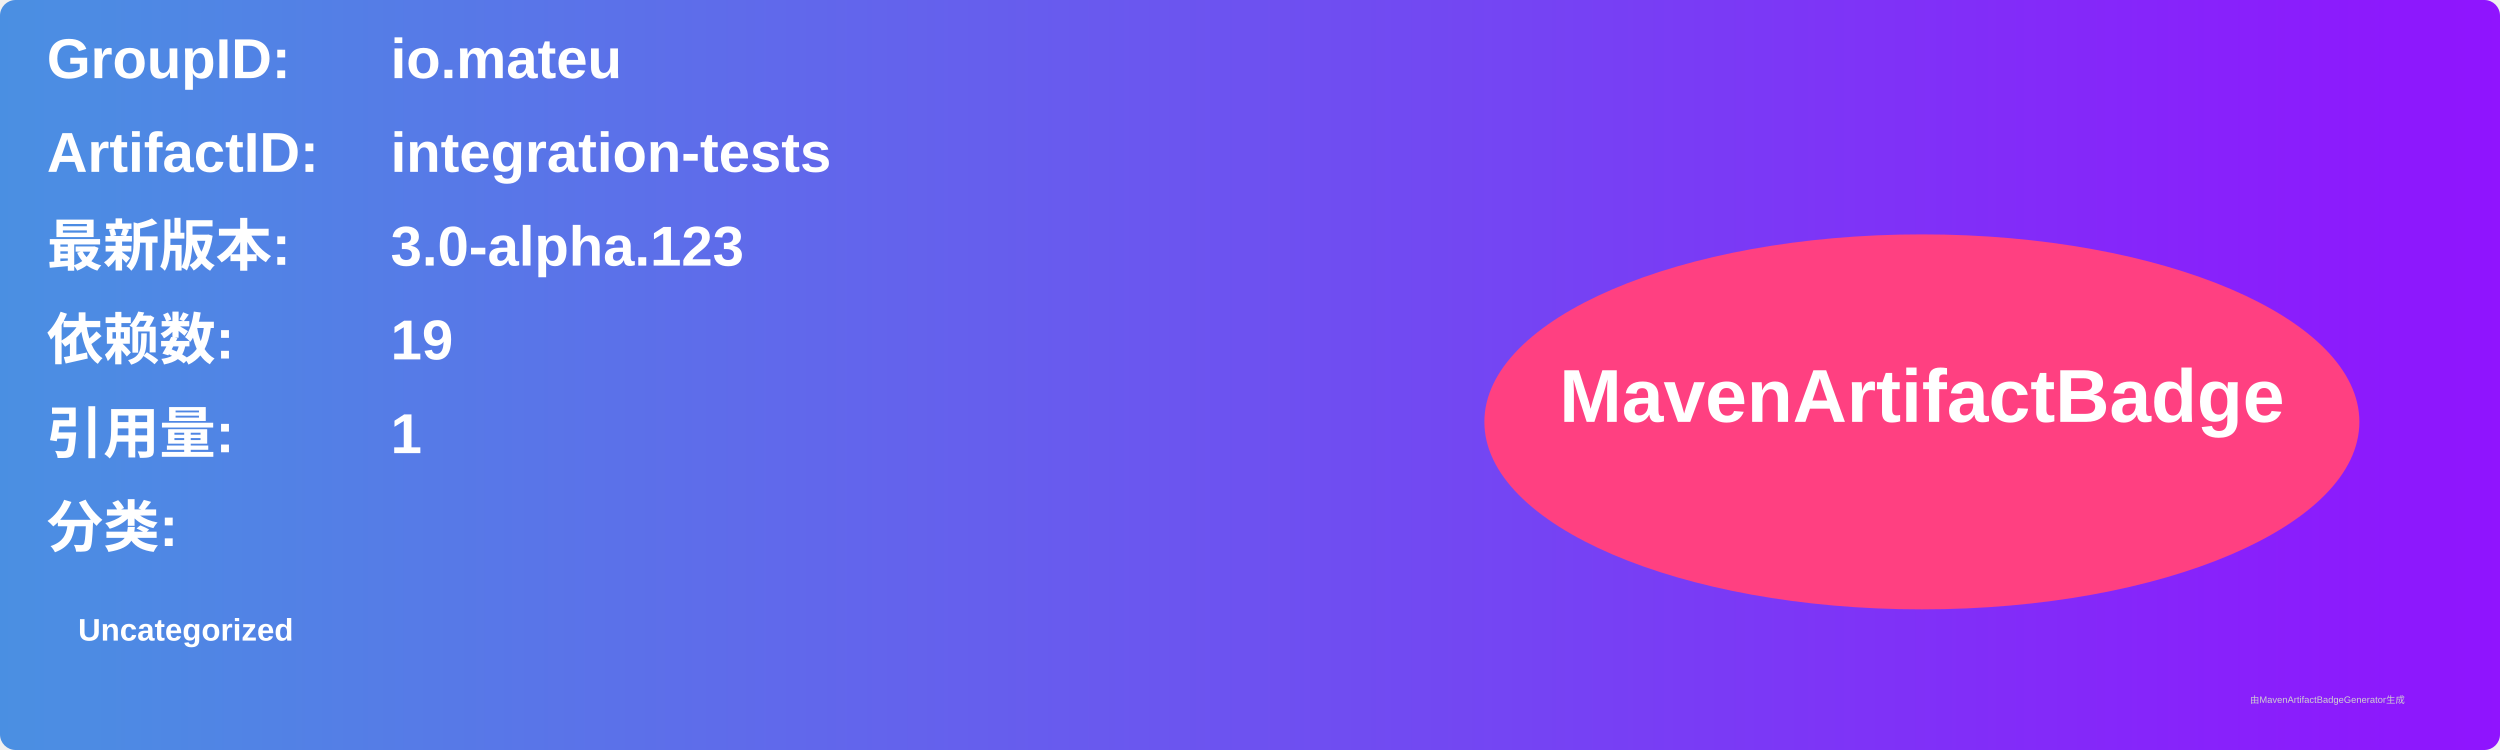
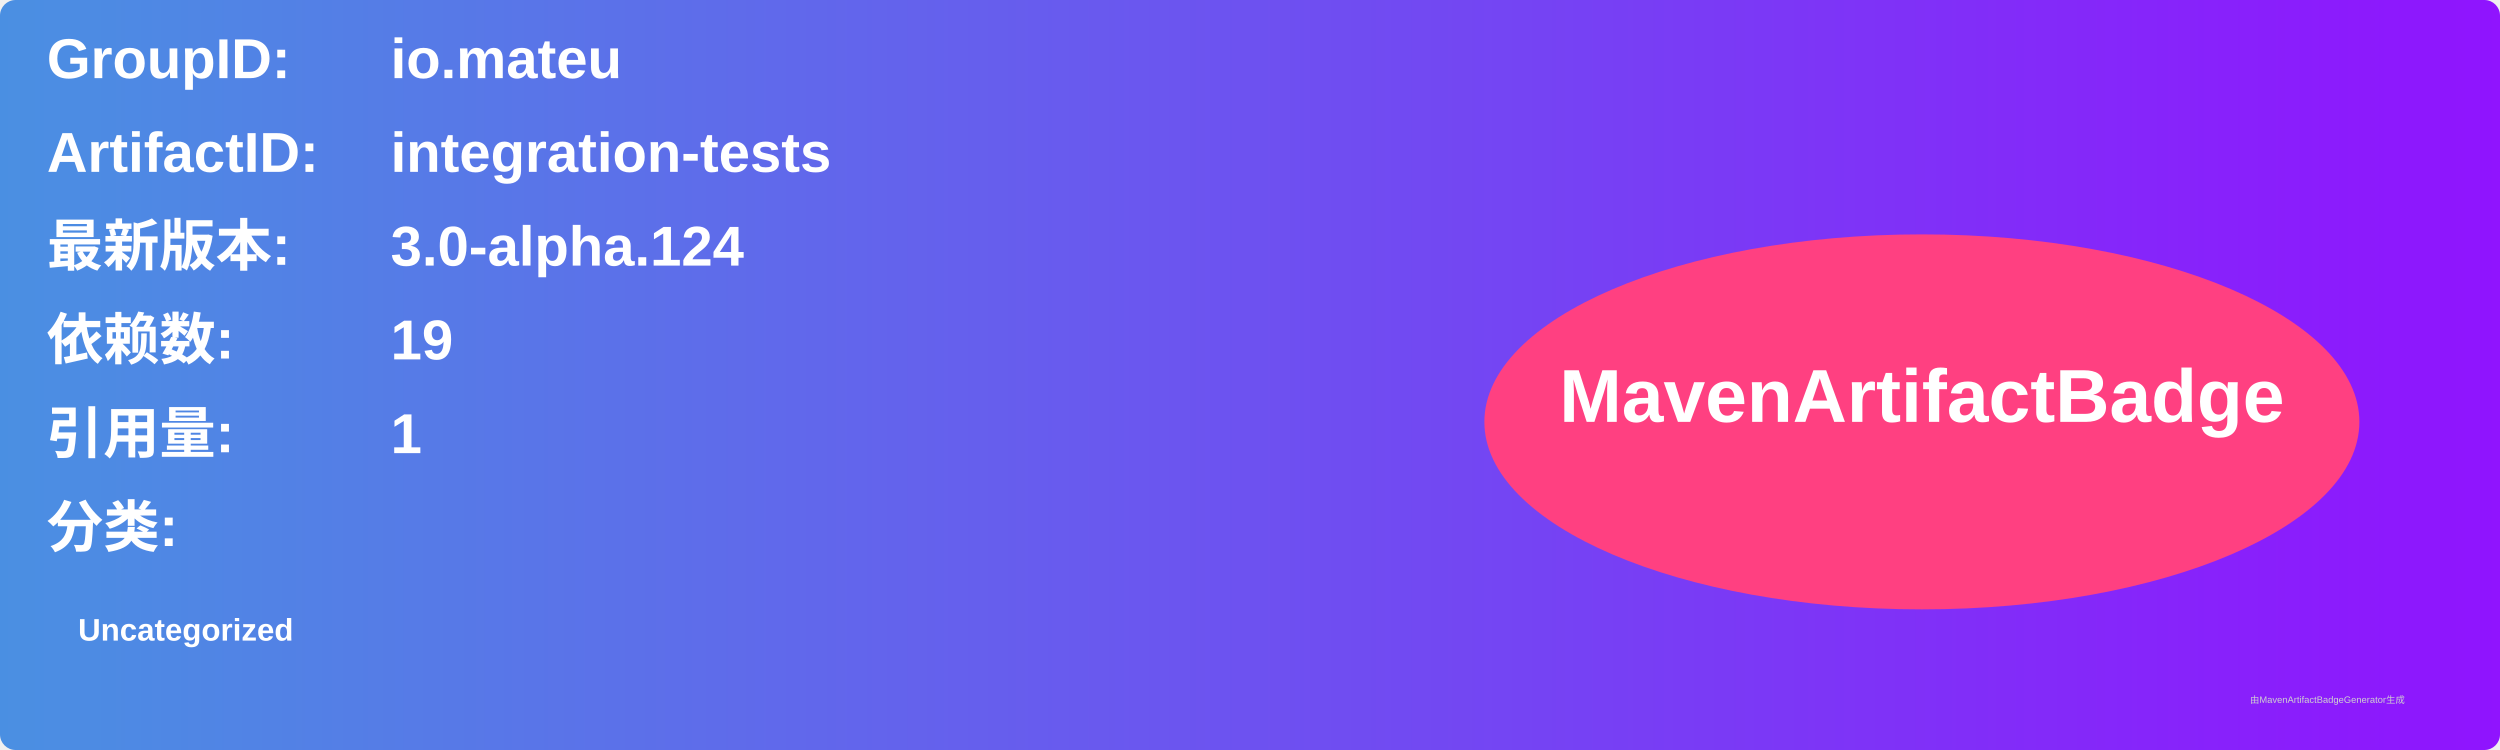
<svg xmlns="http://www.w3.org/2000/svg" width="800" height="240" viewBox="0 0 800 240">
  <linearGradient id="grad" x1="0%" y1="0%" x2="100%" y2="0%">
    <stop offset="0%" stop-color="#4a90e2" />
    <stop offset="100%" stop-color="#9013fe" />
  </linearGradient>
  <rect width="100%" height="100%" rx="5" ry="5" fill="url(#grad)" />
  <g transform="translate(15, 15)">
    <text x="0" y="10" font-family="Arial" font-size="18" fill="white" font-weight="bold" width="260">GroupID:</text>
    <text x="110" y="10" font-family="Arial" font-size="18" fill="white" font-weight="bold" width="460">io.mateu</text>
    <text x="0" y="40" font-family="Arial" font-size="18" fill="white" font-weight="bold" width="260">ArtifactID:</text>
    <text x="110" y="40" font-family="Arial" font-size="18" fill="white" font-weight="bold" width="460">integration-tests</text>
    <text x="0" y="70" font-family="Arial" font-size="18" fill="white" font-weight="bold">最新版本:</text>
    <text x="110" y="70" font-family="Arial" font-size="18" fill="white" font-weight="bold">
-       <tspan font-weight="bold">3.0-alpha.123</tspan>
+       <tspan font-weight="bold">3.0-alpha.124</tspan>
    </text>
    <text x="0" y="100" font-family="Arial" font-size="18" fill="white" font-weight="bold">依赖数: </text>
    <text x="110" y="100" font-family="Arial" font-size="18" fill="white">
      <tspan font-weight="bold">19</tspan>
    </text>
    <text x="0" y="130" font-family="Arial" font-size="18" fill="white" font-weight="bold">引用量: </text>
    <text x="110" y="130" font-family="Arial" font-size="18" fill="white">
      <tspan font-weight="bold">1</tspan>
    </text>
    <text x="0" y="160" font-family="Arial" font-size="18" fill="white" font-weight="bold">分类:</text>
    <text x="10" y="190" font-family="Arial" font-size="10" fill="white">
      <tspan font-weight="bold">Uncategorized</tspan>
    </text>
    <ellipse cx="600" cy="120" rx="140" ry="60" fill="#ff4081" />
    <text x="600" y="120" text-anchor="middle" font-family="Arial" font-size="24" fill="white" font-weight="bold">MavenArtifactBadge</text>
  </g>
  <text x="720" y="225" font-family="Arial" font-size="3" fill="#d0d0d0">由MavenArtifactBadgeGenerator生成</text>
</svg>
